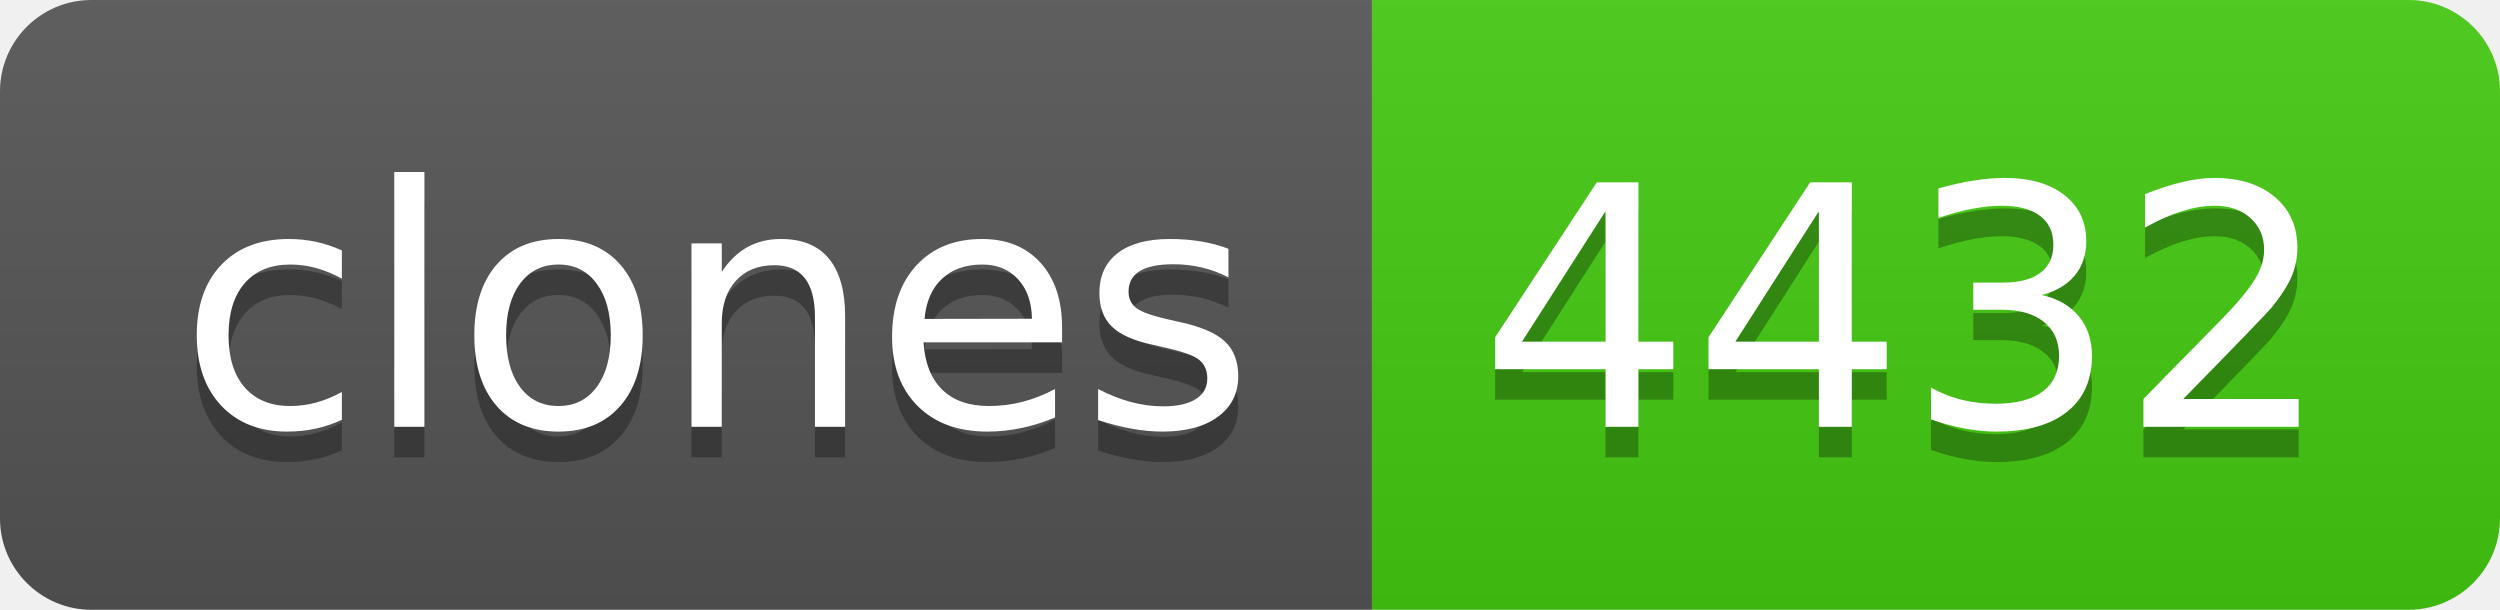
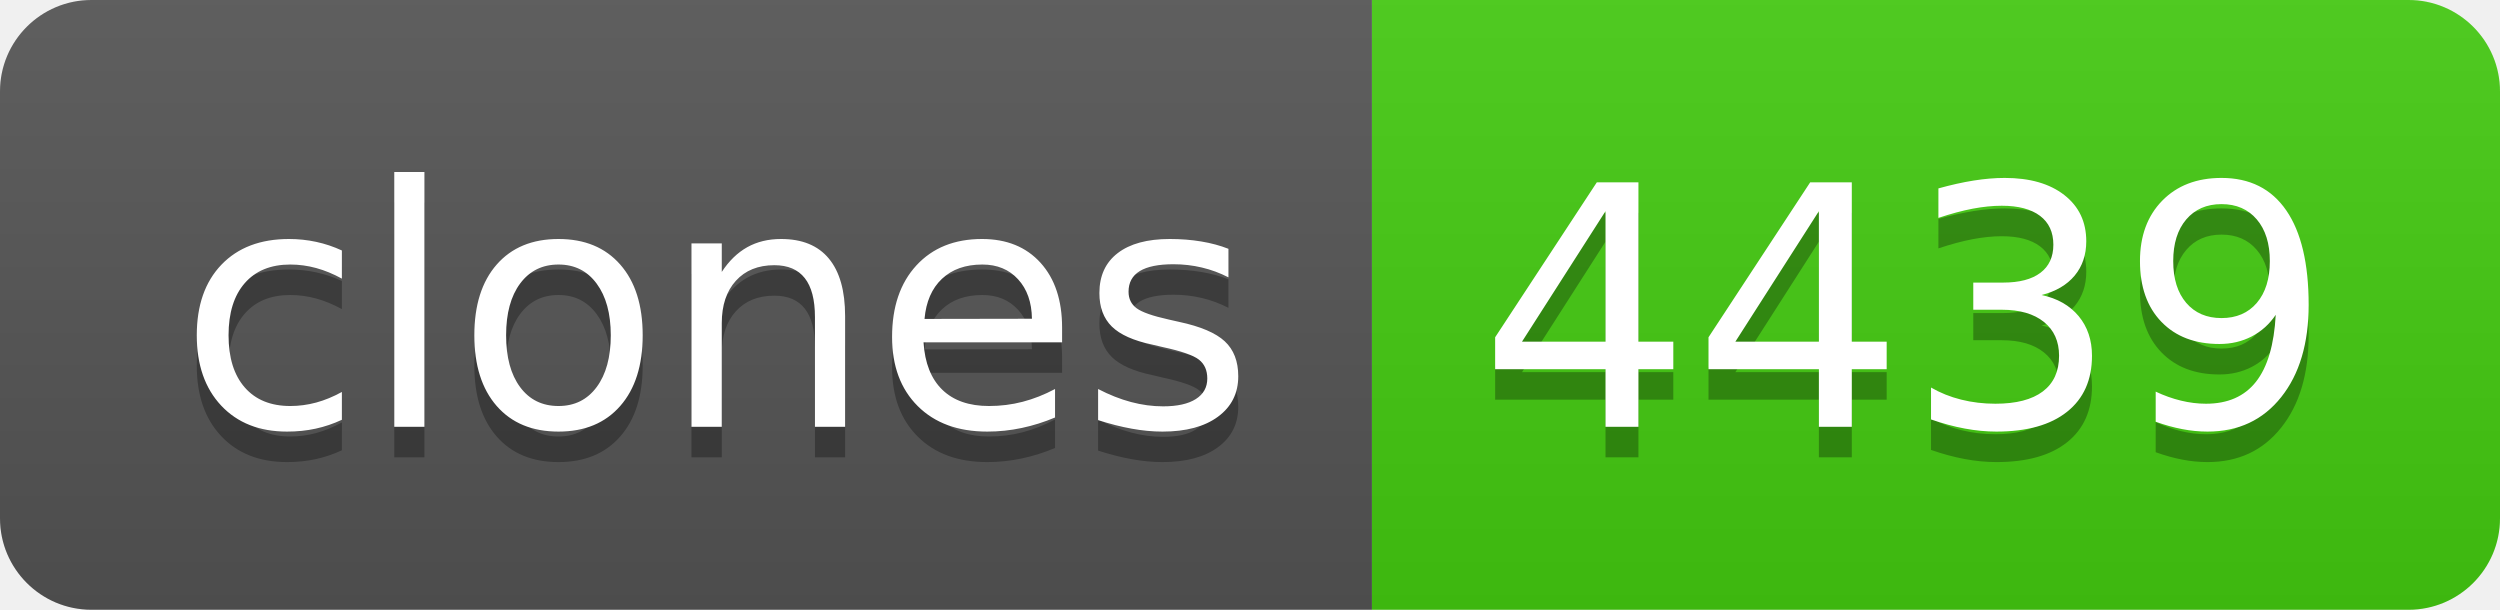
- <svg xmlns="http://www.w3.org/2000/svg" width="82" height="20" role="img" aria-label="clones: 4432">
+ <svg xmlns="http://www.w3.org/2000/svg" width="82" height="20" role="img" aria-label="clones: 4439">
  <linearGradient id="s" x2="0" y2="100%">
    <stop offset="0" stop-color="#bbb" stop-opacity=".1" />
    <stop offset="1" stop-opacity=".1" />
  </linearGradient>
  <clipPath id="r">
    <rect width="82" height="20" rx="3" fill="#fff" />
  </clipPath>
  <g clip-path="url(#r)">
    <rect width="45" height="20" fill="#555" />
    <rect x="45" width="37" height="20" fill="#4c1" />
    <rect width="82" height="20" fill="url(#s)" />
  </g>
  <g fill="#fff" text-anchor="middle" font-family="Verdana,Geneva,DejaVu Sans,sans-serif" text-rendering="geometricPrecision" font-size="110">
    <text aria-hidden="true" x="235" y="150" fill="#010101" fill-opacity=".3" transform="scale(.1)" textLength="350">clones</text>
    <text x="235" y="140" transform="scale(.1)" fill="#fff" textLength="350">clones</text>
-     <text aria-hidden="true" x="625" y="150" fill="#010101" fill-opacity=".3" transform="scale(.1)" textLength="270">4432</text>
-     <text x="625" y="140" transform="scale(.1)" fill="#fff" textLength="270">4432</text>
+     <text aria-hidden="true" x="625" y="150" fill="#010101" fill-opacity=".3" transform="scale(.1)" textLength="270">4439</text>
+     <text x="625" y="140" transform="scale(.1)" fill="#fff" textLength="270">4439</text>
  </g>
</svg>
